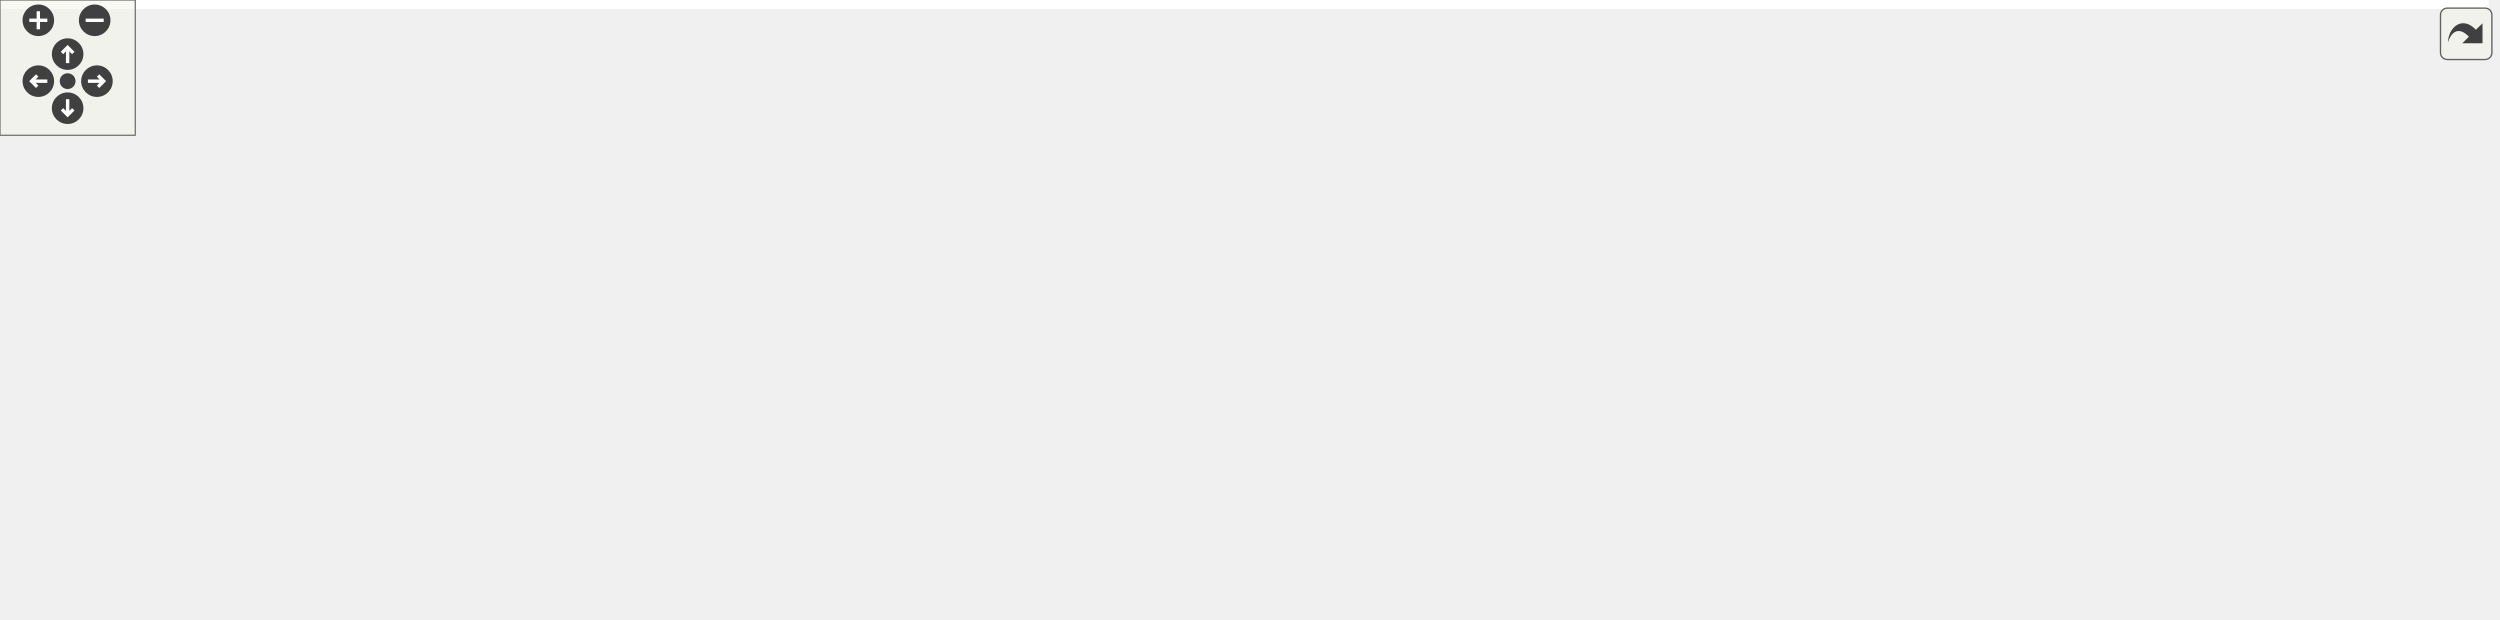
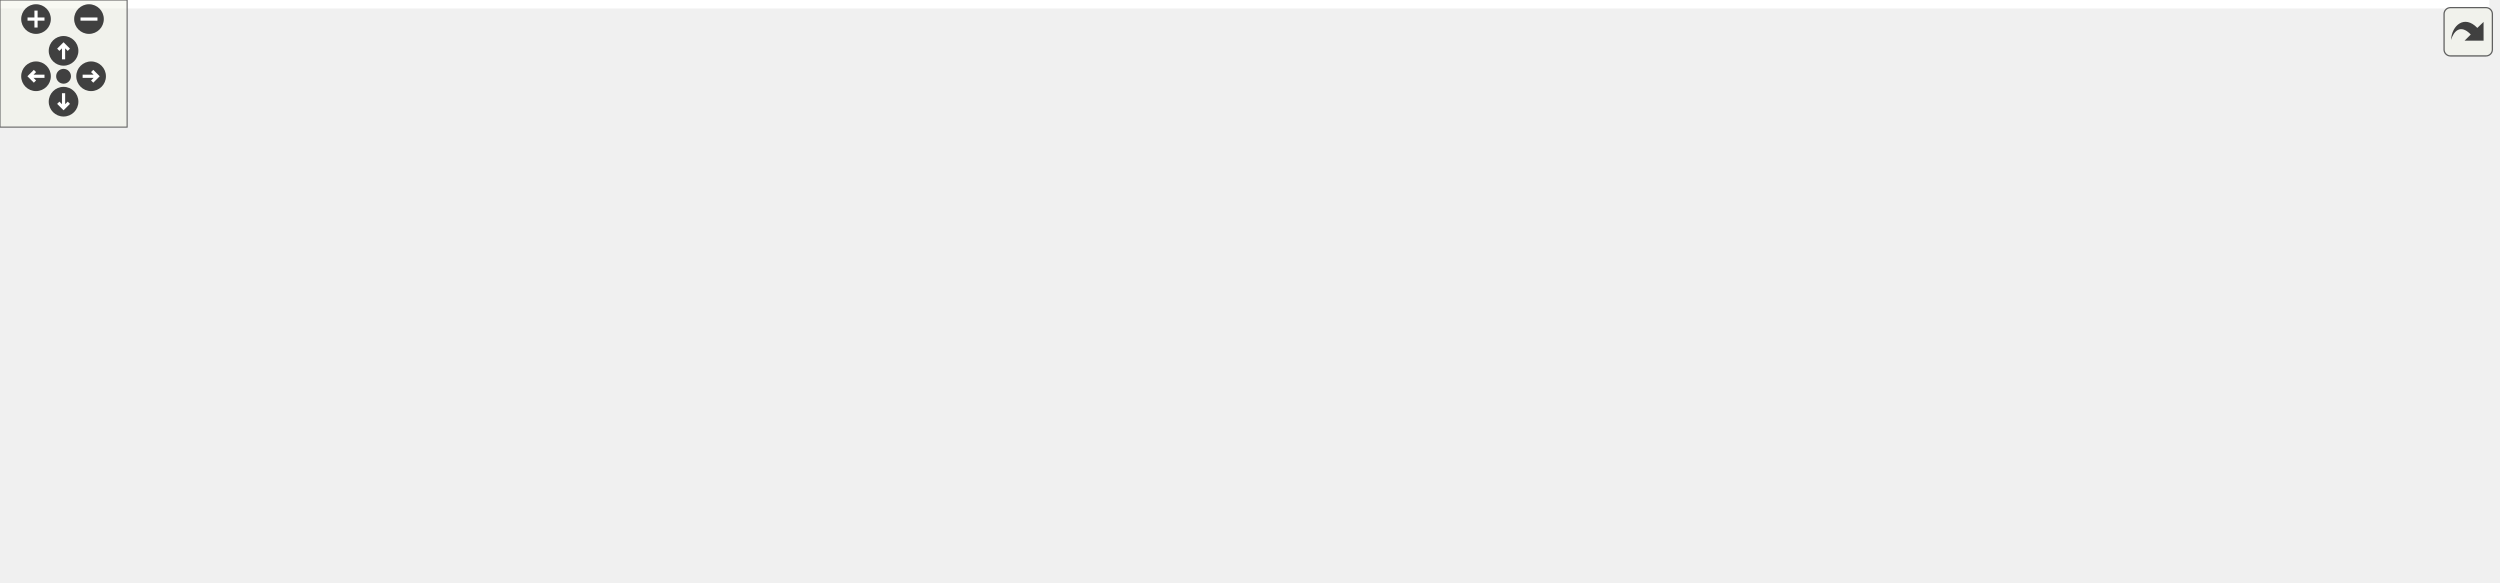
<svg xmlns="http://www.w3.org/2000/svg" xmlns:xlink="http://www.w3.org/1999/xlink" id="main" version="1.1" xml:space="preserve">
  <style type="text/css">
.edge:hover path { stroke: red; }
.edge:hover polygon { stroke: red; fill: red; }
</style>
  <defs>
    <circle id="rim" cx="0" cy="0" r="7" />
    <circle id="rim2" cx="0" cy="0" r="3.5" />
    <g id="zoomPlus">
      <use xlink:href="#rim" fill="#404040">
        <set attributeName="fill" to="#808080" begin="zoomplus.mouseover" end="zoomplus.mouseout" />
      </use>
      <path d="M-4,0h8M0,-4v8" fill="none" stroke="white" stroke-width="1.5" pointer-events="none" />
    </g>
    <g id="zoomMin">
      <use xlink:href="#rim" fill="#404040">
        <set attributeName="fill" to="#808080" begin="zoomminus.mouseover" end="zoomminus.mouseout" />
      </use>
      <path d="M-4,0h8" fill="none" stroke="white" stroke-width="1.5" pointer-events="none" />
    </g>
    <g id="dirArrow">
      <path fill="none" stroke="white" stroke-width="1.5" d="M0,-3.0v7 M-2.5,-0.5L0,-3.0L2.5,-0.5" />
    </g>
    <g id="resetDef">
      <use xlink:href="#rim2" fill="#404040">
        <set attributeName="fill" to="#808080" begin="reset.mouseover" end="reset.mouseout" />
      </use>
    </g>
  </defs>
  <svg id="graph" class="graph">
    <g id="viewport">
-       <polygon fill="white" stroke="transparent" points="-4,4 -4,-214 1104,-214 1104,4 -4,4" />
+       <polygon fill="white" stroke="transparent" points="-4,4 -4,-214 1175,-214 1175,4 -4,4" />
      <g id="node1" class="node">
        <g id="a_node1">
          <a xlink:title="The main Kalman filter class.">
-             <polygon fill="#bfbfbf" stroke="black" points="654.5,-190.5 654.5,-209.5 794.5,-209.5 794.5,-190.5 654.5,-190.5" />
-             <text text-anchor="middle" x="724.5" y="-197.5" font-family="Helvetica,sans-Serif" font-size="10.00">include/fcarouge/kalman.hpp</text>
+             <polygon fill="#bfbfbf" stroke="black" points="677.5,-190.5 677.5,-209.5 817.5,-209.5 817.5,-190.5 677.5,-190.5" />
+             <text text-anchor="middle" x="747.5" y="-197.5" font-family="Helvetica,sans-Serif" font-size="10.00">include/fcarouge/kalman.hpp</text>
          </a>
        </g>
      </g>
      <g id="node2" class="node">
        <g id="a_node2">
          <a xlink:href="eigen_8hpp.xhtml" target="_top" xlink:title="Kalman operation for Eigen 3 types.">
-             <polygon fill="white" stroke="black" points="479.5,-123.5 479.5,-153.5 601.5,-153.5 601.5,-123.5 479.5,-123.5" />
-             <text text-anchor="start" x="487.5" y="-141.5" font-family="Helvetica,sans-Serif" font-size="10.00">include/fcarouge/internal</text>
-             <text text-anchor="middle" x="540.5" y="-130.5" font-family="Helvetica,sans-Serif" font-size="10.00">/eigen.hpp</text>
+             <polygon fill="white" stroke="black" points="491.5,-123.5 491.5,-153.5 613.5,-153.5 613.5,-123.5 491.5,-123.5" />
+             <text text-anchor="start" x="499.5" y="-141.5" font-family="Helvetica,sans-Serif" font-size="10.00">include/fcarouge/internal</text>
+             <text text-anchor="middle" x="552.5" y="-130.5" font-family="Helvetica,sans-Serif" font-size="10.00">/eigen.hpp</text>
          </a>
        </g>
      </g>
      <g id="edge1" class="edge">
-         <path fill="none" stroke="midnightblue" d="M688.49,-187.36C658.51,-177.66 615.73,-163.83 583.87,-153.52" />
-         <polygon fill="midnightblue" stroke="midnightblue" points="687.55,-190.73 698.14,-190.48 689.7,-184.07 687.55,-190.73" />
-       </g>
-       <g id="node9" class="node">
-         <g id="a_node9">
-           <a xlink:href="initialization_8cpp.xhtml" target="_top" xlink:title=" ">
-             <polygon fill="white" stroke="black" points="621.5,-0.5 621.5,-19.5 725.5,-19.5 725.5,-0.5 621.5,-0.5" />
-             <text text-anchor="middle" x="673.5" y="-7.5" font-family="Helvetica,sans-Serif" font-size="10.00">test/initialization.cpp</text>
-           </a>
-         </g>
-       </g>
-       <g id="edge12" class="edge">
-         <path fill="none" stroke="midnightblue" d="M686.98,-186.23C672.27,-179.16 656.91,-168.75 648.5,-154 622.66,-108.68 654.96,-43.15 668.26,-19.73" />
-         <polygon fill="midnightblue" stroke="midnightblue" points="685.92,-189.58 696.48,-190.4 688.74,-183.17 685.92,-189.58" />
+         <path fill="none" stroke="midnightblue" d="M709.76,-187.48C677.96,-177.78 632.37,-163.87 598.46,-153.52" />
+         <polygon fill="midnightblue" stroke="midnightblue" points="708.98,-190.9 719.56,-190.48 711.02,-184.21 708.98,-190.9" />
+       </g>
+       <g id="node8" class="node">
+         <g id="a_node8">
+           <a xlink:href="format_8cpp.xhtml" target="_top" xlink:title=" ">
+             <polygon fill="white" stroke="black" points="621.5,-0.5 621.5,-19.5 703.5,-19.5 703.5,-0.5 621.5,-0.5" />
+             <text text-anchor="middle" x="662.5" y="-7.5" font-family="Helvetica,sans-Serif" font-size="10.00">test/format.cpp</text>
+           </a>
+         </g>
+       </g>
+       <g id="edge13" class="edge">
+         <path fill="none" stroke="midnightblue" d="M732.69,-182.66C725.86,-174.49 718.05,-164.19 712.5,-154 686.59,-106.42 670,-42.82 664.51,-19.79" />
+         <polygon fill="midnightblue" stroke="midnightblue" points="730.13,-185.04 739.33,-190.3 735.42,-180.46 730.13,-185.04" />
      </g>
      <g id="node10" class="node">
        <g id="a_node10">
-           <a xlink:href="building__height_8cpp.xhtml" target="_top" xlink:title=" ">
-             <polygon fill="white" stroke="black" points="657.5,-129 657.5,-148 791.5,-148 791.5,-129 657.5,-129" />
-             <text text-anchor="middle" x="724.5" y="-136" font-family="Helvetica,sans-Serif" font-size="10.00">sample/building_height.cpp</text>
-           </a>
-         </g>
-       </g>
-       <g id="edge9" class="edge">
-         <path fill="none" stroke="midnightblue" d="M724.5,-180.32C724.5,-169.5 724.5,-156.4 724.5,-148.01" />
-         <polygon fill="midnightblue" stroke="midnightblue" points="721,-180.48 724.5,-190.48 728,-180.48 721,-180.48" />
+           <a xlink:href="initialization_8cpp.xhtml" target="_top" xlink:title=" ">
+             <polygon fill="white" stroke="black" points="721.5,-0.5 721.5,-19.5 825.5,-19.5 825.5,-0.5 721.5,-0.5" />
+             <text text-anchor="middle" x="773.5" y="-7.5" font-family="Helvetica,sans-Serif" font-size="10.00">test/initialization.cpp</text>
+           </a>
+         </g>
+       </g>
+       <g id="edge14" class="edge">
+         <path fill="none" stroke="midnightblue" d="M733.99,-182.3C728.33,-174.25 722.4,-164.16 719.5,-154 715.71,-140.75 716.43,-136.43 719.5,-123 728.92,-81.75 755.57,-38.01 767.54,-19.78" />
+         <polygon fill="midnightblue" stroke="midnightblue" points="731.28,-184.52 740.09,-190.41 736.88,-180.31 731.28,-184.52" />
      </g>
      <g id="node11" class="node">
        <g id="a_node11">
-           <a xlink:href="dog__position_8cpp.xhtml" target="_top" xlink:title=" ">
-             <polygon fill="white" stroke="black" points="809.5,-129 809.5,-148 933.5,-148 933.5,-129 809.5,-129" />
-             <text text-anchor="middle" x="871.5" y="-136" font-family="Helvetica,sans-Serif" font-size="10.00">sample/dog_position.cpp</text>
+           <a xlink:href="building__height_8cpp.xhtml" target="_top" xlink:title=" ">
+             <polygon fill="white" stroke="black" points="728.5,-129 728.5,-148 862.5,-148 862.5,-129 728.5,-129" />
+             <text text-anchor="middle" x="795.5" y="-136" font-family="Helvetica,sans-Serif" font-size="10.00">sample/building_height.cpp</text>
          </a>
        </g>
      </g>
      <g id="edge10" class="edge">
-         <path fill="none" stroke="midnightblue" d="M755.06,-186.63C783.62,-175.07 825.5,-158.12 850.48,-148.01" />
-         <polygon fill="midnightblue" stroke="midnightblue" points="753.52,-183.48 745.56,-190.48 756.14,-189.97 753.52,-183.48" />
+         <path fill="none" stroke="midnightblue" d="M760.67,-182.67C769.72,-171.45 781.37,-157.02 788.64,-148.01" />
+         <polygon fill="midnightblue" stroke="midnightblue" points="757.93,-180.49 754.38,-190.48 763.38,-184.89 757.93,-180.49" />
      </g>
      <g id="node12" class="node">
        <g id="a_node12">
+           <a xlink:href="dog__position_8cpp.xhtml" target="_top" xlink:title=" ">
+             <polygon fill="white" stroke="black" points="880.5,-129 880.5,-148 1004.5,-148 1004.5,-129 880.5,-129" />
+             <text text-anchor="middle" x="942.5" y="-136" font-family="Helvetica,sans-Serif" font-size="10.00">sample/dog_position.cpp</text>
+           </a>
+         </g>
+       </g>
+       <g id="edge11" class="edge">
+         <path fill="none" stroke="midnightblue" d="M785.1,-187.53C822.99,-175.96 880.61,-158.38 914.61,-148.01" />
+         <polygon fill="midnightblue" stroke="midnightblue" points="783.98,-184.21 775.44,-190.48 786.02,-190.9 783.98,-184.21" />
+       </g>
+       <g id="node13" class="node">
+         <g id="a_node13">
          <a xlink:href="liquid__temperature_8cpp.xhtml" target="_top" xlink:title=" ">
-             <polygon fill="white" stroke="black" points="951,-129 951,-148 1100,-148 1100,-129 951,-129" />
-             <text text-anchor="middle" x="1025.5" y="-136" font-family="Helvetica,sans-Serif" font-size="10.00">sample/liquid_temperature.cpp</text>
-           </a>
-         </g>
-       </g>
-       <g id="edge11" class="edge">
-         <path fill="none" stroke="midnightblue" d="M777.75,-188.47C836.08,-176.94 928.51,-158.67 982.45,-148.01" />
-         <polygon fill="midnightblue" stroke="midnightblue" points="776.76,-185.1 767.63,-190.48 778.11,-191.97 776.76,-185.1" />
+             <polygon fill="white" stroke="black" points="1022,-129 1022,-148 1171,-148 1171,-129 1022,-129" />
+             <text text-anchor="middle" x="1096.5" y="-136" font-family="Helvetica,sans-Serif" font-size="10.00">sample/liquid_temperature.cpp</text>
+           </a>
+         </g>
+       </g>
+       <g id="edge12" class="edge">
+         <path fill="none" stroke="midnightblue" d="M808.59,-188.76C862.51,-179.7 943.25,-166.08 1013.5,-154 1024.6,-152.09 1036.53,-150.02 1047.79,-148.05" />
+         <polygon fill="midnightblue" stroke="midnightblue" points="807.79,-185.35 798.51,-190.45 808.95,-192.25 807.79,-185.35" />
      </g>
      <g id="node3" class="node">
        <g id="a_node3">
          <a xlink:href="kalman__eigen_8hpp.xhtml" target="_top" xlink:title="Kalman operation for Eigen 3 types.">
-             <polygon fill="white" stroke="black" points="436.5,-56.5 436.5,-86.5 558.5,-86.5 558.5,-56.5 436.5,-56.5" />
-             <text text-anchor="start" x="444.5" y="-74.5" font-family="Helvetica,sans-Serif" font-size="10.00">include/fcarouge/kalman</text>
-             <text text-anchor="middle" x="497.5" y="-63.5" font-family="Helvetica,sans-Serif" font-size="10.00">_eigen.hpp</text>
+             <polygon fill="white" stroke="black" points="411.5,-56.5 411.5,-86.5 533.5,-86.5 533.5,-56.5 411.5,-56.5" />
+             <text text-anchor="start" x="419.5" y="-74.5" font-family="Helvetica,sans-Serif" font-size="10.00">include/fcarouge/kalman</text>
+             <text text-anchor="middle" x="472.5" y="-63.5" font-family="Helvetica,sans-Serif" font-size="10.00">_eigen.hpp</text>
          </a>
        </g>
      </g>
      <g id="edge2" class="edge">
-         <path fill="none" stroke="midnightblue" d="M525.53,-114.87C519.3,-105.46 512.27,-94.83 506.81,-86.58" />
-         <polygon fill="midnightblue" stroke="midnightblue" points="522.73,-116.99 531.17,-123.4 528.57,-113.12 522.73,-116.99" />
+         <path fill="none" stroke="midnightblue" d="M527.13,-116.88C514.97,-107.01 500.72,-95.43 489.82,-86.58" />
+         <polygon fill="midnightblue" stroke="midnightblue" points="525.17,-119.81 535.14,-123.4 529.59,-114.37 525.17,-119.81" />
      </g>
      <g id="node4" class="node">
        <g id="a_node4">
          <a xlink:href="ardupilot__soaring_8cpp.xhtml" target="_top" xlink:title=" ">
-             <polygon fill="white" stroke="black" points="0,-0.5 0,-19.5 143,-19.5 143,-0.5 0,-0.5" />
-             <text text-anchor="middle" x="71.5" y="-7.5" font-family="Helvetica,sans-Serif" font-size="10.00">sample/ardupilot_soaring.cpp</text>
+             <polygon fill="white" stroke="black" points="460,-0.5 460,-19.5 603,-19.5 603,-0.5 460,-0.5" />
+             <text text-anchor="middle" x="531.5" y="-7.5" font-family="Helvetica,sans-Serif" font-size="10.00">sample/ardupilot_soaring.cpp</text>
          </a>
        </g>
      </g>
      <g id="edge3" class="edge">
-         <path fill="none" stroke="midnightblue" d="M426.45,-60.58C344.2,-49.09 210.11,-30.36 132.42,-19.51" />
-         <polygon fill="midnightblue" stroke="midnightblue" points="426.08,-64.06 436.46,-61.98 427.04,-57.13 426.08,-64.06" />
+         <path fill="none" stroke="midnightblue" d="M493.82,-49C503.87,-38.86 515.31,-27.33 522.91,-19.66" />
+         <polygon fill="midnightblue" stroke="midnightblue" points="491.04,-46.83 486.48,-56.4 496.01,-51.76 491.04,-46.83" />
      </g>
      <g id="node5" class="node">
        <g id="a_node5">
          <a xlink:href="rocket__altitude_8cpp.xhtml" target="_top" xlink:title=" ">
-             <polygon fill="white" stroke="black" points="161,-0.5 161,-19.5 294,-19.5 294,-0.5 161,-0.5" />
-             <text text-anchor="middle" x="227.5" y="-7.5" font-family="Helvetica,sans-Serif" font-size="10.00">sample/rocket_altitude.cpp</text>
+             <polygon fill="white" stroke="black" points="0,-0.5 0,-19.5 133,-19.5 133,-0.5 0,-0.5" />
+             <text text-anchor="middle" x="66.5" y="-7.5" font-family="Helvetica,sans-Serif" font-size="10.00">sample/rocket_altitude.cpp</text>
          </a>
        </g>
      </g>
      <g id="edge4" class="edge">
-         <path fill="none" stroke="midnightblue" d="M426.22,-54.79C375.06,-43.52 308.06,-28.75 266.4,-19.57" />
-         <polygon fill="midnightblue" stroke="midnightblue" points="425.71,-58.26 436.23,-57 427.22,-51.43 425.71,-58.26" />
+         <path fill="none" stroke="midnightblue" d="M400.97,-60.02C322.32,-48.49 197.45,-30.19 124.6,-19.51" />
+         <polygon fill="midnightblue" stroke="midnightblue" points="400.88,-63.54 411.28,-61.53 401.89,-56.61 400.88,-63.54" />
      </g>
      <g id="node6" class="node">
        <g id="a_node6">
          <a xlink:href="vehicle__location_8cpp.xhtml" target="_top" xlink:title=" ">
-             <polygon fill="white" stroke="black" points="312,-0.5 312,-19.5 451,-19.5 451,-0.5 312,-0.5" />
-             <text text-anchor="middle" x="381.5" y="-7.5" font-family="Helvetica,sans-Serif" font-size="10.00">sample/vehicle_location.cpp</text>
+             <polygon fill="white" stroke="black" points="151,-0.5 151,-19.5 290,-19.5 290,-0.5 151,-0.5" />
+             <text text-anchor="middle" x="220.5" y="-7.5" font-family="Helvetica,sans-Serif" font-size="10.00">sample/vehicle_location.cpp</text>
          </a>
        </g>
      </g>
      <g id="edge5" class="edge">
-         <path fill="none" stroke="midnightblue" d="M461.03,-51.8C440.07,-41.04 414.73,-28.05 398.38,-19.66" />
-         <polygon fill="midnightblue" stroke="midnightblue" points="459.51,-54.95 470.01,-56.4 462.71,-48.72 459.51,-54.95" />
+         <path fill="none" stroke="midnightblue" d="M403.18,-54.13C355.69,-42.92 294.63,-28.5 256.53,-19.51" />
+         <polygon fill="midnightblue" stroke="midnightblue" points="402.56,-57.58 413.1,-56.47 404.17,-50.77 402.56,-57.58" />
      </g>
      <g id="node7" class="node">
        <g id="a_node7">
          <a xlink:href="f_8cpp.xhtml" target="_top" xlink:title=" ">
-             <polygon fill="white" stroke="black" points="469,-0.5 469,-19.5 526,-19.5 526,-0.5 469,-0.5" />
-             <text text-anchor="middle" x="497.5" y="-7.5" font-family="Helvetica,sans-Serif" font-size="10.00">test/f.cpp</text>
+             <polygon fill="white" stroke="black" points="308,-0.5 308,-19.5 365,-19.5 365,-0.5 308,-0.5" />
+             <text text-anchor="middle" x="336.5" y="-7.5" font-family="Helvetica,sans-Serif" font-size="10.00">test/f.cpp</text>
          </a>
        </g>
      </g>
      <g id="edge6" class="edge">
-         <path fill="none" stroke="midnightblue" d="M497.5,-46.29C497.5,-36.86 497.5,-26.65 497.5,-19.66" />
-         <polygon fill="midnightblue" stroke="midnightblue" points="494,-46.4 497.5,-56.4 501,-46.4 494,-46.4" />
-       </g>
-       <g id="node8" class="node">
-         <g id="a_node8">
+         <path fill="none" stroke="midnightblue" d="M431.06,-52.37C406.24,-41.51 375.81,-28.2 356.29,-19.66" />
+         <polygon fill="midnightblue" stroke="midnightblue" points="429.71,-55.6 440.27,-56.4 432.51,-49.18 429.71,-55.6" />
+       </g>
+       <g id="edge7" class="edge">
+         <path fill="none" stroke="midnightblue" d="M527.23,-53.36C562.58,-42.29 607.04,-28.37 635.13,-19.57" />
+         <polygon fill="midnightblue" stroke="midnightblue" points="526.02,-50.07 517.53,-56.4 528.12,-56.75 526.02,-50.07" />
+       </g>
+       <g id="node9" class="node">
+         <g id="a_node9">
          <a xlink:href="h_8cpp.xhtml" target="_top" xlink:title=" ">
-             <polygon fill="white" stroke="black" points="544,-0.5 544,-19.5 603,-19.5 603,-0.5 544,-0.5" />
-             <text text-anchor="middle" x="573.5" y="-7.5" font-family="Helvetica,sans-Serif" font-size="10.00">test/h.cpp</text>
-           </a>
-         </g>
-       </g>
-       <g id="edge7" class="edge">
-         <path fill="none" stroke="midnightblue" d="M523.44,-50.19C536.75,-39.77 552.25,-27.63 562.44,-19.66" />
-         <polygon fill="midnightblue" stroke="midnightblue" points="521.23,-47.48 515.51,-56.4 525.54,-52.99 521.23,-47.48" />
+             <polygon fill="white" stroke="black" points="383,-0.5 383,-19.5 442,-19.5 442,-0.5 383,-0.5" />
+             <text text-anchor="middle" x="412.5" y="-7.5" font-family="Helvetica,sans-Serif" font-size="10.00">test/h.cpp</text>
+           </a>
+         </g>
      </g>
      <g id="edge8" class="edge">
-         <path fill="none" stroke="midnightblue" d="M549.04,-53.08C581.64,-42.05 622.35,-28.29 648.15,-19.57" />
-         <polygon fill="midnightblue" stroke="midnightblue" points="547.56,-49.88 539.21,-56.4 549.8,-56.51 547.56,-49.88" />
+         <path fill="none" stroke="midnightblue" d="M451.12,-49.3C440.82,-39.09 429.05,-27.41 421.23,-19.66" />
+         <polygon fill="midnightblue" stroke="midnightblue" points="448.72,-51.84 458.28,-56.4 453.64,-46.87 448.72,-51.84" />
+       </g>
+       <g id="edge9" class="edge">
+         <path fill="none" stroke="midnightblue" d="M543.6,-56.44C601.58,-44.98 681.57,-29.17 730.3,-19.54" />
+         <polygon fill="midnightblue" stroke="midnightblue" points="542.91,-53.01 533.77,-58.39 544.26,-59.88 542.91,-53.01" />
      </g>
    </g>
  </svg>
  <g id="navigator" transform="translate(0 0)" fill="#404254">
    <rect fill="#f2f5e9" fill-opacity="0.5" stroke="#606060" stroke-width=".5" x="0" y="0" width="60" height="60" />
    <use id="zoomplus" xlink:href="#zoomPlus" x="17" y="9" />
    <use id="zoomminus" xlink:href="#zoomMin" x="42" y="9" />
    <use id="reset" xlink:href="#resetDef" x="30" y="36" />
    <g id="arrowUp" xlink:href="#dirArrow" transform="translate(30 24)">
      <use xlink:href="#rim" fill="#404040">
        <set attributeName="fill" to="#808080" begin="arrowUp.mouseover" end="arrowUp.mouseout" />
      </use>
      <path fill="none" stroke="white" stroke-width="1.5" d="M0,-3.0v7 M-2.5,-0.5L0,-3.0L2.5,-0.5" />
    </g>
    <g id="arrowRight" xlink:href="#dirArrow" transform="rotate(90) translate(36 -43)">
      <use xlink:href="#rim" fill="#404040">
        <set attributeName="fill" to="#808080" begin="arrowRight.mouseover" end="arrowRight.mouseout" />
      </use>
      <path fill="none" stroke="white" stroke-width="1.5" d="M0,-3.0v7 M-2.5,-0.5L0,-3.0L2.5,-0.5" />
    </g>
    <g id="arrowDown" xlink:href="#dirArrow" transform="rotate(180) translate(-30 -48)">
      <use xlink:href="#rim" fill="#404040">
        <set attributeName="fill" to="#808080" begin="arrowDown.mouseover" end="arrowDown.mouseout" />
      </use>
      <path fill="none" stroke="white" stroke-width="1.5" d="M0,-3.0v7 M-2.5,-0.5L0,-3.0L2.5,-0.5" />
    </g>
    <g id="arrowLeft" xlink:href="#dirArrow" transform="rotate(270) translate(-36 17)">
      <use xlink:href="#rim" fill="#404040">
        <set attributeName="fill" to="#808080" begin="arrowLeft.mouseover" end="arrowLeft.mouseout" />
      </use>
      <path fill="none" stroke="white" stroke-width="1.5" d="M0,-3.0v7 M-2.5,-0.5L0,-3.0L2.5,-0.5" />
    </g>
  </g>
  <svg viewBox="0 0 15 15" width="100%" height="30px" preserveAspectRatio="xMaxYMin meet">
    <g id="arrow_out" transform="scale(0.3 0.3)">
      <a xlink:href="kalman_8hpp__dep__incl_org.svg" target="_base">
        <rect id="button" ry="5" rx="5" y="6" x="6" height="38" width="38" fill="#f2f5e9" fill-opacity="0.5" stroke="#606060" stroke-width="1.0" />
        <path id="arrow" d="M 11.5,31.437 C 11.94,20.098 22.043,11.323 32.159,21.979 L 37.069,17.246 C 37.069,17.246 37.088,32 37.088,32 L 22.16,31.978 C 22.16,31.978 26.998,27.14 26.998,27.14 C 18.529,18.264 13.292,25.23 11.5,31.437 z" style="fill:#404040;" />
      </a>
    </g>
  </svg>
</svg>
